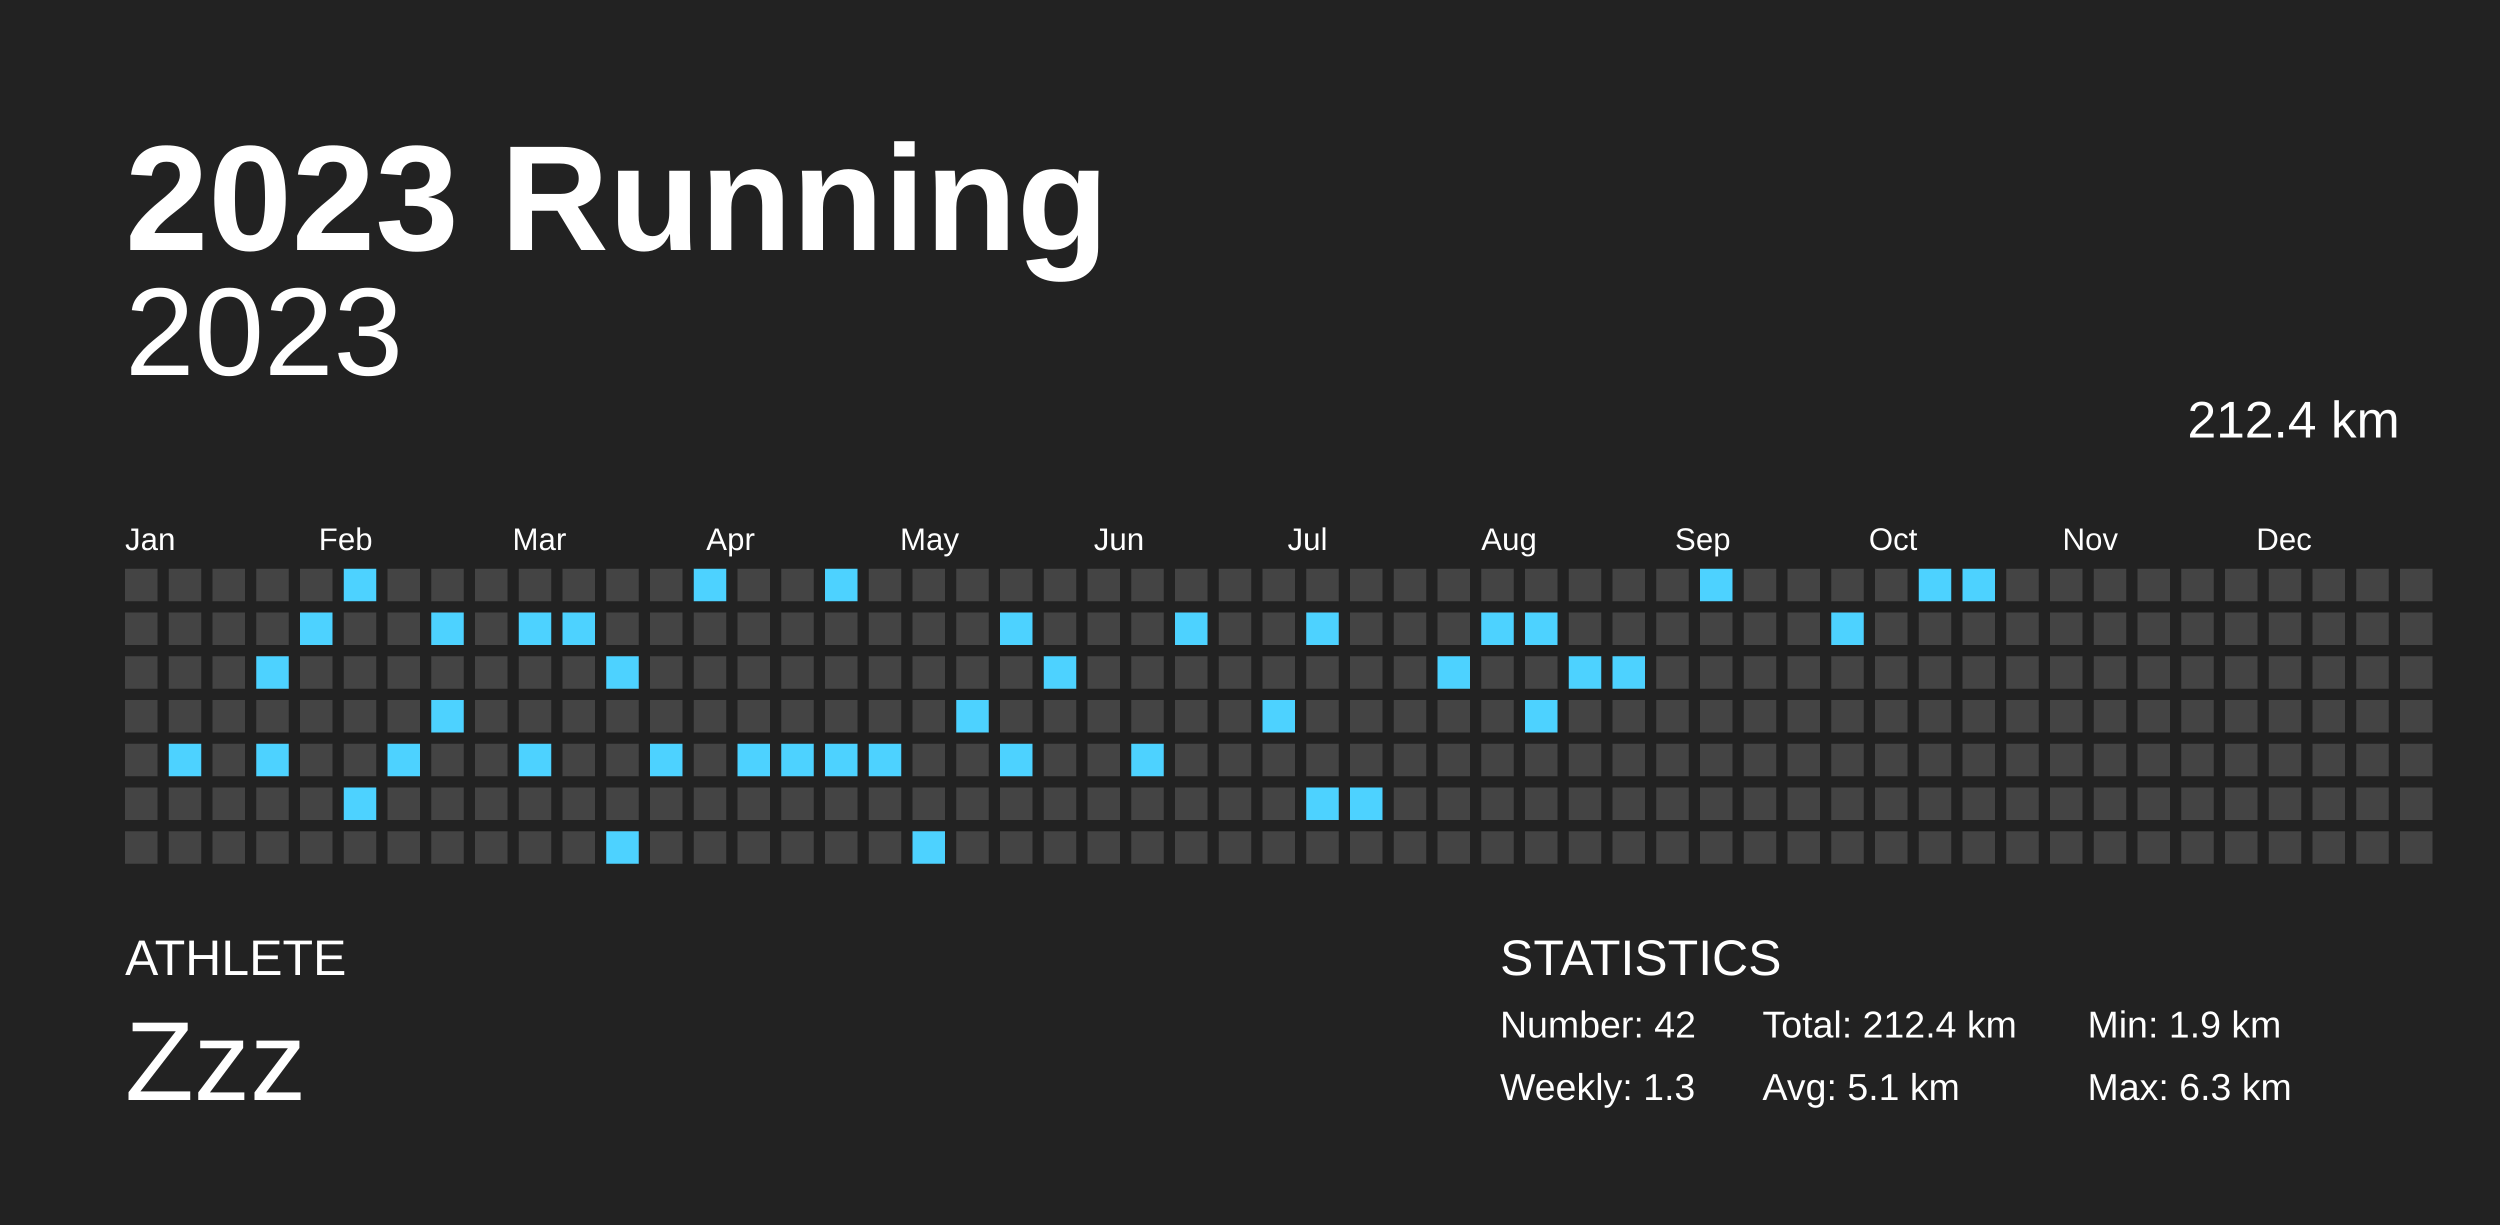
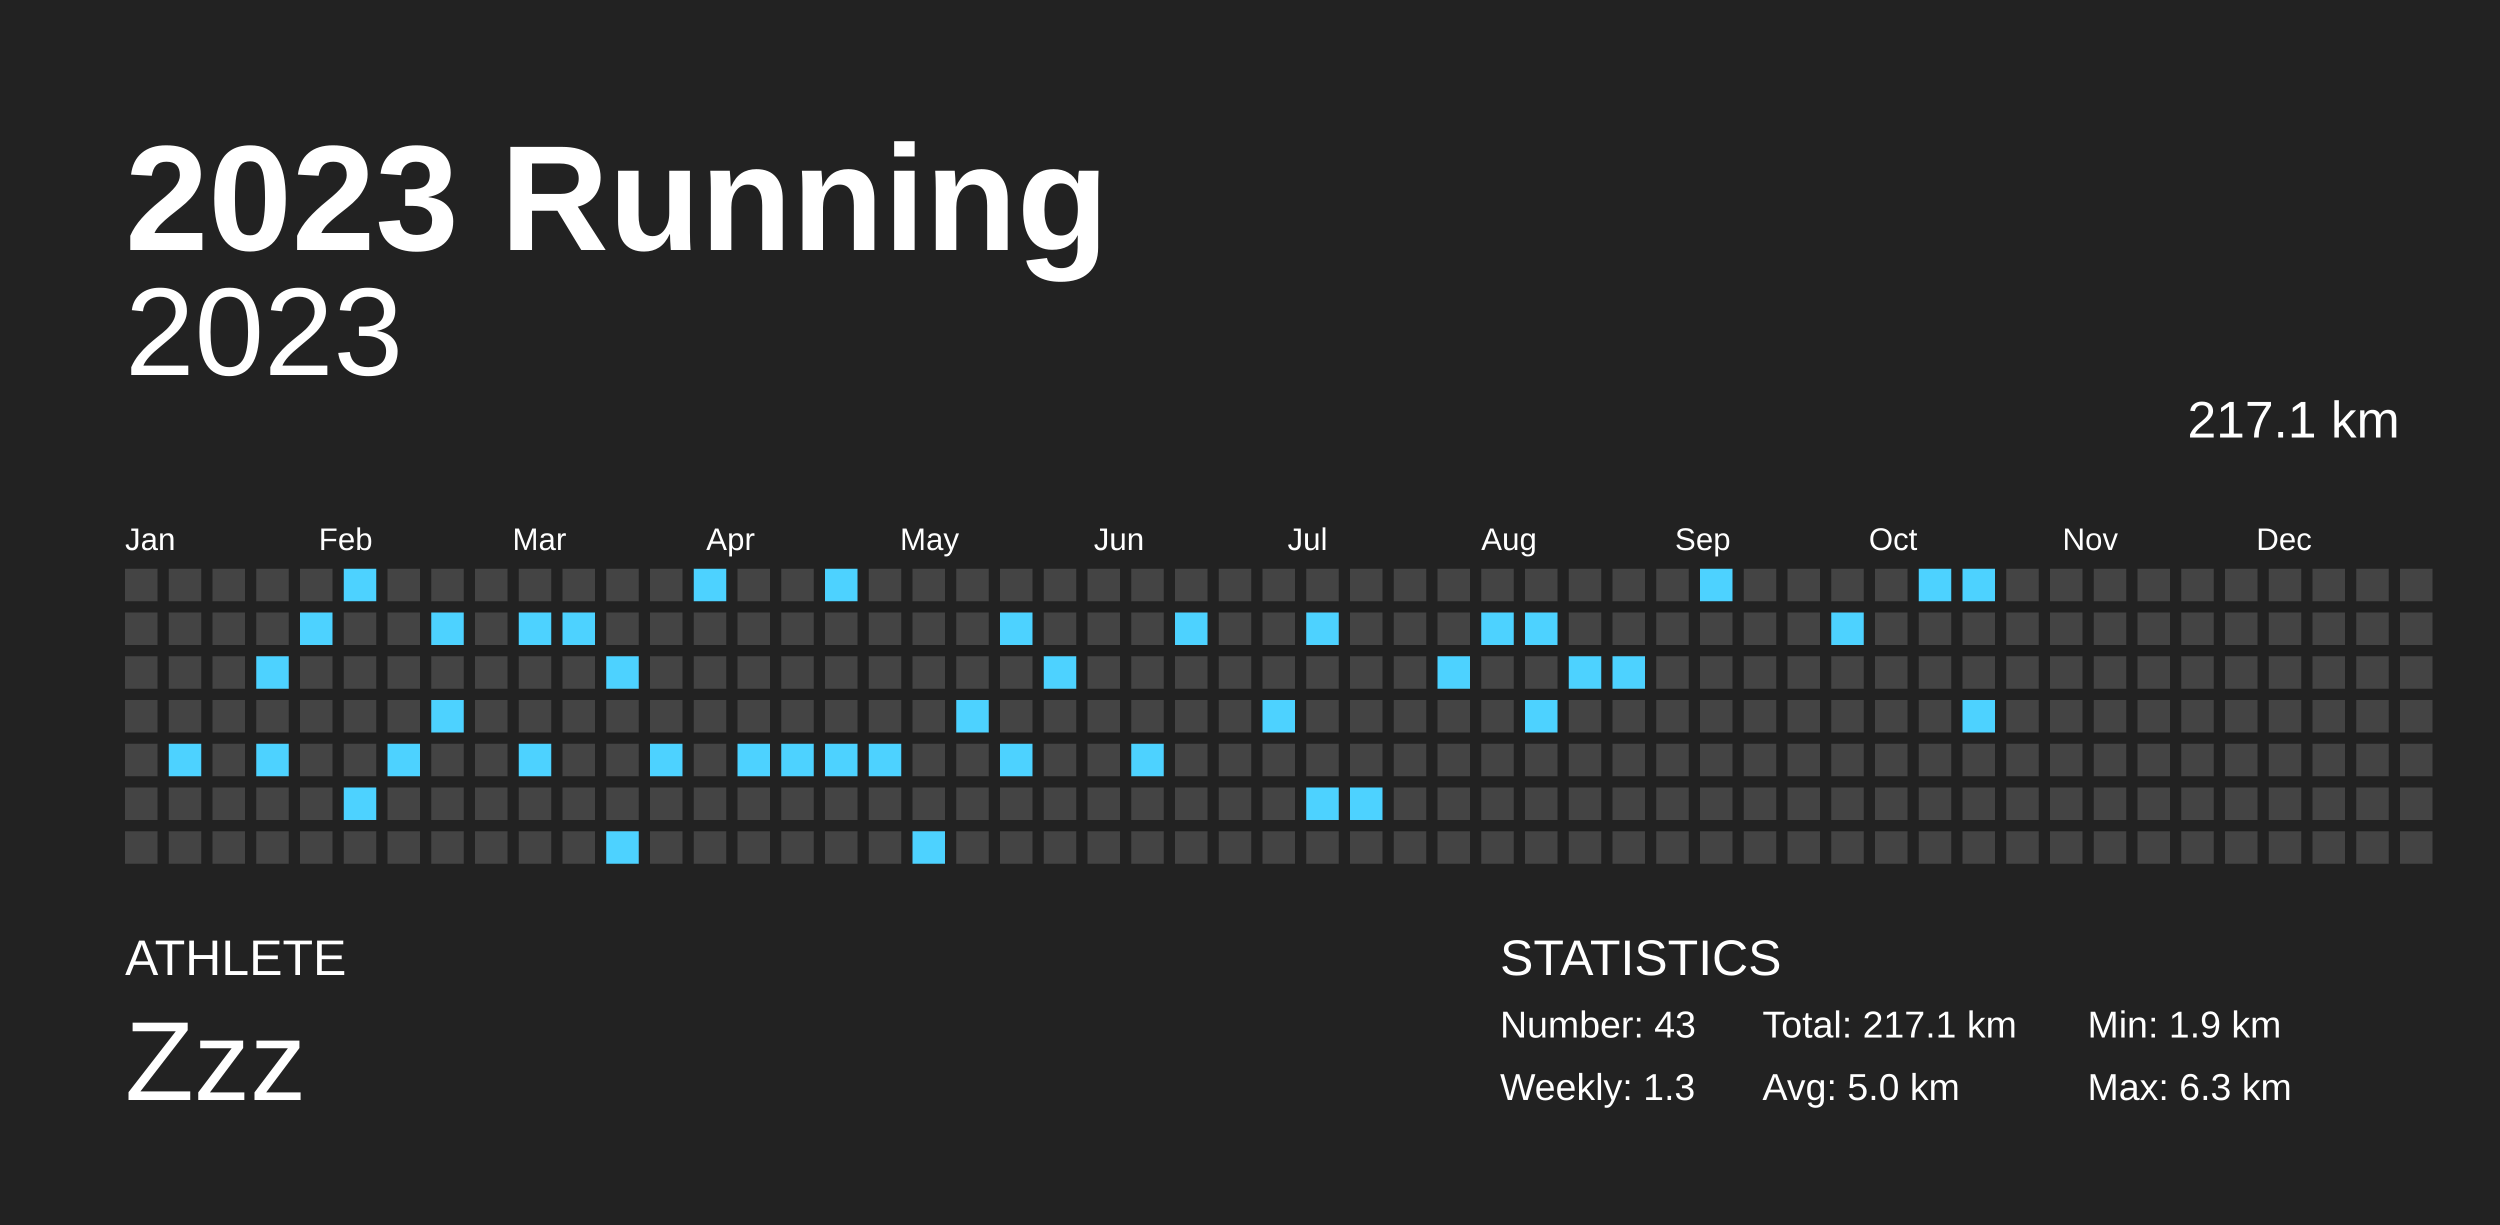
<svg xmlns="http://www.w3.org/2000/svg" baseProfile="full" height="98mm" version="1.1" viewBox="0,0,200,98" width="200mm">
  <defs />
  <rect fill="#222222" height="98" width="200" x="0" y="0" />
  <text fill="#FFFFFF" style="font-size:12px; font-family:Arial; font-weight:bold;" x="10" y="20">2023 Running</text>
  <text fill="#FFFFFF" style="font-size:4px; font-family:Arial" x="10" y="78">ATHLETE</text>
  <text fill="#FFFFFF" style="font-size:9px; font-family:Arial" x="10" y="88">Zzz</text>
  <text fill="#FFFFFF" style="font-size:4px; font-family:Arial" x="120" y="78">STATISTICS</text>
-   <text fill="#FFFFFF" style="font-size:3px; font-family:Arial" x="120" y="83">Number: 42</text>
+   <text fill="#FFFFFF" style="font-size:3px; font-family:Arial" x="120" y="83">Number: 43</text>
  <text fill="#FFFFFF" style="font-size:3px; font-family:Arial" x="120" y="88">Weekly: 1.3</text>
-   <text fill="#FFFFFF" style="font-size:3px; font-family:Arial" x="141" y="83">Total: 212.4 km</text>
-   <text fill="#FFFFFF" style="font-size:3px; font-family:Arial" x="141" y="88">Avg: 5.1 km</text>
+   <text fill="#FFFFFF" style="font-size:3px; font-family:Arial" x="141" y="83">Total: 217.1 km</text>
+   <text fill="#FFFFFF" style="font-size:3px; font-family:Arial" x="141" y="88">Avg: 5.0 km</text>
  <text fill="#FFFFFF" style="font-size:3px; font-family:Arial" x="167" y="83">Min: 1.9 km</text>
  <text fill="#FFFFFF" style="font-size:3px; font-family:Arial" x="167" y="88">Max: 6.3 km</text>
  <text alignment-baseline="hanging" fill="#FFFFFF" style="font-size:10.0px; font-family:Arial;" x="10" y="30">2023</text>
-   <text alignment-baseline="hanging" fill="#FFFFFF" style="font-size:4.125px; font-family:Arial;" x="175" y="35">212.4 km</text>
+   <text alignment-baseline="hanging" fill="#FFFFFF" style="font-size:4.125px; font-family:Arial;" x="175" y="35">217.1 km</text>
  <text fill="#FFFFFF" style="font-size:2.5px; font-family:Arial" x="10.0" y="44">Jan</text>
  <text fill="#FFFFFF" style="font-size:2.5px; font-family:Arial" x="25.5" y="44">Feb</text>
  <text fill="#FFFFFF" style="font-size:2.5px; font-family:Arial" x="41.0" y="44">Mar</text>
  <text fill="#FFFFFF" style="font-size:2.5px; font-family:Arial" x="56.5" y="44">Apr</text>
  <text fill="#FFFFFF" style="font-size:2.5px; font-family:Arial" x="72.0" y="44">May</text>
  <text fill="#FFFFFF" style="font-size:2.5px; font-family:Arial" x="87.5" y="44">Jun</text>
  <text fill="#FFFFFF" style="font-size:2.5px; font-family:Arial" x="103.0" y="44">Jul</text>
  <text fill="#FFFFFF" style="font-size:2.5px; font-family:Arial" x="118.5" y="44">Aug</text>
  <text fill="#FFFFFF" style="font-size:2.5px; font-family:Arial" x="134.0" y="44">Sep</text>
  <text fill="#FFFFFF" style="font-size:2.5px; font-family:Arial" x="149.5" y="44">Oct</text>
  <text fill="#FFFFFF" style="font-size:2.5px; font-family:Arial" x="165.0" y="44">Nov</text>
  <text fill="#FFFFFF" style="font-size:2.5px; font-family:Arial" x="180.5" y="44">Dec</text>
  <rect fill="#444444" height="2.6" width="2.6" x="10.0" y="45.5" />
  <rect fill="#444444" height="2.6" width="2.6" x="10.0" y="49.0" />
  <rect fill="#444444" height="2.6" width="2.6" x="10.0" y="52.5" />
  <rect fill="#444444" height="2.6" width="2.6" x="10.0" y="56.0" />
  <rect fill="#444444" height="2.6" width="2.6" x="10.0" y="59.5" />
  <rect fill="#444444" height="2.6" width="2.6" x="10.0" y="63.0" />
  <rect fill="#444444" height="2.6" width="2.6" x="10.0" y="66.5" />
  <rect fill="#444444" height="2.6" width="2.6" x="13.5" y="45.5" />
  <rect fill="#444444" height="2.6" width="2.6" x="13.5" y="49.0" />
  <rect fill="#444444" height="2.6" width="2.6" x="13.5" y="52.5" />
  <rect fill="#444444" height="2.6" width="2.6" x="13.5" y="56.0" />
  <rect fill="#4dd2ff" height="2.6" width="2.6" x="13.5" y="59.5" />
  <rect fill="#444444" height="2.6" width="2.6" x="13.5" y="63.0" />
  <rect fill="#444444" height="2.6" width="2.6" x="13.5" y="66.5" />
  <rect fill="#444444" height="2.6" width="2.6" x="17.0" y="45.5" />
  <rect fill="#444444" height="2.6" width="2.6" x="17.0" y="49.0" />
  <rect fill="#444444" height="2.6" width="2.6" x="17.0" y="52.5" />
  <rect fill="#444444" height="2.6" width="2.6" x="17.0" y="56.0" />
  <rect fill="#444444" height="2.6" width="2.6" x="17.0" y="59.5" />
  <rect fill="#444444" height="2.6" width="2.6" x="17.0" y="63.0" />
  <rect fill="#444444" height="2.6" width="2.6" x="17.0" y="66.5" />
  <rect fill="#444444" height="2.6" width="2.6" x="20.5" y="45.5" />
  <rect fill="#444444" height="2.6" width="2.6" x="20.5" y="49.0" />
  <rect fill="#4dd2ff" height="2.6" width="2.6" x="20.5" y="52.5" />
  <rect fill="#444444" height="2.6" width="2.6" x="20.5" y="56.0" />
  <rect fill="#4dd2ff" height="2.6" width="2.6" x="20.5" y="59.5" />
  <rect fill="#444444" height="2.6" width="2.6" x="20.5" y="63.0" />
  <rect fill="#444444" height="2.6" width="2.6" x="20.5" y="66.5" />
  <rect fill="#444444" height="2.6" width="2.6" x="24.0" y="45.5" />
  <rect fill="#4dd2ff" height="2.6" width="2.6" x="24.0" y="49.0" />
  <rect fill="#444444" height="2.6" width="2.6" x="24.0" y="52.5" />
  <rect fill="#444444" height="2.6" width="2.6" x="24.0" y="56.0" />
  <rect fill="#444444" height="2.6" width="2.6" x="24.0" y="59.5" />
  <rect fill="#444444" height="2.6" width="2.6" x="24.0" y="63.0" />
  <rect fill="#444444" height="2.6" width="2.6" x="24.0" y="66.5" />
  <rect fill="#4dd2ff" height="2.6" width="2.6" x="27.5" y="45.5" />
  <rect fill="#444444" height="2.6" width="2.6" x="27.5" y="49.0" />
  <rect fill="#444444" height="2.6" width="2.6" x="27.5" y="52.5" />
  <rect fill="#444444" height="2.6" width="2.6" x="27.5" y="56.0" />
  <rect fill="#444444" height="2.6" width="2.6" x="27.5" y="59.5" />
  <rect fill="#4dd2ff" height="2.6" width="2.6" x="27.5" y="63.0" />
  <rect fill="#444444" height="2.6" width="2.6" x="27.5" y="66.5" />
  <rect fill="#444444" height="2.6" width="2.6" x="31.0" y="45.5" />
  <rect fill="#444444" height="2.6" width="2.6" x="31.0" y="49.0" />
  <rect fill="#444444" height="2.6" width="2.6" x="31.0" y="52.5" />
  <rect fill="#444444" height="2.6" width="2.6" x="31.0" y="56.0" />
  <rect fill="#4dd2ff" height="2.6" width="2.6" x="31.0" y="59.5" />
  <rect fill="#444444" height="2.6" width="2.6" x="31.0" y="63.0" />
  <rect fill="#444444" height="2.6" width="2.6" x="31.0" y="66.5" />
  <rect fill="#444444" height="2.6" width="2.6" x="34.5" y="45.5" />
  <rect fill="#4dd2ff" height="2.6" width="2.6" x="34.5" y="49.0" />
  <rect fill="#444444" height="2.6" width="2.6" x="34.5" y="52.5" />
  <rect fill="#4dd2ff" height="2.6" width="2.6" x="34.5" y="56.0" />
  <rect fill="#444444" height="2.6" width="2.6" x="34.5" y="59.5" />
  <rect fill="#444444" height="2.6" width="2.6" x="34.5" y="63.0" />
  <rect fill="#444444" height="2.6" width="2.6" x="34.5" y="66.5" />
  <rect fill="#444444" height="2.6" width="2.6" x="38.0" y="45.5" />
  <rect fill="#444444" height="2.6" width="2.6" x="38.0" y="49.0" />
  <rect fill="#444444" height="2.6" width="2.6" x="38.0" y="52.5" />
  <rect fill="#444444" height="2.6" width="2.6" x="38.0" y="56.0" />
  <rect fill="#444444" height="2.6" width="2.6" x="38.0" y="59.5" />
  <rect fill="#444444" height="2.6" width="2.6" x="38.0" y="63.0" />
  <rect fill="#444444" height="2.6" width="2.6" x="38.0" y="66.5" />
  <rect fill="#444444" height="2.6" width="2.6" x="41.5" y="45.5" />
  <rect fill="#4dd2ff" height="2.6" width="2.6" x="41.5" y="49.0" />
  <rect fill="#444444" height="2.6" width="2.6" x="41.5" y="52.5" />
  <rect fill="#444444" height="2.6" width="2.6" x="41.5" y="56.0" />
  <rect fill="#4dd2ff" height="2.6" width="2.6" x="41.5" y="59.5" />
  <rect fill="#444444" height="2.6" width="2.6" x="41.5" y="63.0" />
  <rect fill="#444444" height="2.6" width="2.6" x="41.5" y="66.5" />
  <rect fill="#444444" height="2.6" width="2.6" x="45.0" y="45.5" />
  <rect fill="#4dd2ff" height="2.6" width="2.6" x="45.0" y="49.0" />
  <rect fill="#444444" height="2.6" width="2.6" x="45.0" y="52.5" />
  <rect fill="#444444" height="2.6" width="2.6" x="45.0" y="56.0" />
  <rect fill="#444444" height="2.6" width="2.6" x="45.0" y="59.5" />
  <rect fill="#444444" height="2.6" width="2.6" x="45.0" y="63.0" />
  <rect fill="#444444" height="2.6" width="2.6" x="45.0" y="66.5" />
  <rect fill="#444444" height="2.6" width="2.6" x="48.5" y="45.5" />
  <rect fill="#444444" height="2.6" width="2.6" x="48.5" y="49.0" />
  <rect fill="#4dd2ff" height="2.6" width="2.6" x="48.5" y="52.5" />
  <rect fill="#444444" height="2.6" width="2.6" x="48.5" y="56.0" />
  <rect fill="#444444" height="2.6" width="2.6" x="48.5" y="59.5" />
  <rect fill="#444444" height="2.6" width="2.6" x="48.5" y="63.0" />
  <rect fill="#4dd2ff" height="2.6" width="2.6" x="48.5" y="66.5" />
  <rect fill="#444444" height="2.6" width="2.6" x="52.0" y="45.5" />
  <rect fill="#444444" height="2.6" width="2.6" x="52.0" y="49.0" />
  <rect fill="#444444" height="2.6" width="2.6" x="52.0" y="52.5" />
  <rect fill="#444444" height="2.6" width="2.6" x="52.0" y="56.0" />
  <rect fill="#4dd2ff" height="2.6" width="2.6" x="52.0" y="59.5" />
  <rect fill="#444444" height="2.6" width="2.6" x="52.0" y="63.0" />
  <rect fill="#444444" height="2.6" width="2.6" x="52.0" y="66.5" />
  <rect fill="#4dd2ff" height="2.6" width="2.6" x="55.5" y="45.5" />
  <rect fill="#444444" height="2.6" width="2.6" x="55.5" y="49.0" />
  <rect fill="#444444" height="2.6" width="2.6" x="55.5" y="52.5" />
  <rect fill="#444444" height="2.6" width="2.6" x="55.5" y="56.0" />
  <rect fill="#444444" height="2.6" width="2.6" x="55.5" y="59.5" />
  <rect fill="#444444" height="2.6" width="2.6" x="55.5" y="63.0" />
  <rect fill="#444444" height="2.6" width="2.6" x="55.5" y="66.5" />
  <rect fill="#444444" height="2.6" width="2.6" x="59.0" y="45.5" />
  <rect fill="#444444" height="2.6" width="2.6" x="59.0" y="49.0" />
  <rect fill="#444444" height="2.6" width="2.6" x="59.0" y="52.5" />
  <rect fill="#444444" height="2.6" width="2.6" x="59.0" y="56.0" />
  <rect fill="#4dd2ff" height="2.6" width="2.6" x="59.0" y="59.5" />
  <rect fill="#444444" height="2.6" width="2.6" x="59.0" y="63.0" />
  <rect fill="#444444" height="2.6" width="2.6" x="59.0" y="66.5" />
  <rect fill="#444444" height="2.6" width="2.6" x="62.5" y="45.5" />
  <rect fill="#444444" height="2.6" width="2.6" x="62.5" y="49.0" />
  <rect fill="#444444" height="2.6" width="2.6" x="62.5" y="52.5" />
  <rect fill="#444444" height="2.6" width="2.6" x="62.5" y="56.0" />
  <rect fill="#4dd2ff" height="2.6" width="2.6" x="62.5" y="59.5" />
  <rect fill="#444444" height="2.6" width="2.6" x="62.5" y="63.0" />
  <rect fill="#444444" height="2.6" width="2.6" x="62.5" y="66.5" />
  <rect fill="#4dd2ff" height="2.6" width="2.6" x="66.0" y="45.5" />
  <rect fill="#444444" height="2.6" width="2.6" x="66.0" y="49.0" />
  <rect fill="#444444" height="2.6" width="2.6" x="66.0" y="52.5" />
  <rect fill="#444444" height="2.6" width="2.6" x="66.0" y="56.0" />
  <rect fill="#4dd2ff" height="2.6" width="2.6" x="66.0" y="59.5" />
  <rect fill="#444444" height="2.6" width="2.6" x="66.0" y="63.0" />
  <rect fill="#444444" height="2.6" width="2.6" x="66.0" y="66.5" />
  <rect fill="#444444" height="2.6" width="2.6" x="69.5" y="45.5" />
  <rect fill="#444444" height="2.6" width="2.6" x="69.5" y="49.0" />
  <rect fill="#444444" height="2.6" width="2.6" x="69.5" y="52.5" />
  <rect fill="#444444" height="2.6" width="2.6" x="69.5" y="56.0" />
  <rect fill="#4dd2ff" height="2.6" width="2.6" x="69.5" y="59.5" />
  <rect fill="#444444" height="2.6" width="2.6" x="69.5" y="63.0" />
  <rect fill="#444444" height="2.6" width="2.6" x="69.5" y="66.5" />
  <rect fill="#444444" height="2.6" width="2.6" x="73.0" y="45.5" />
  <rect fill="#444444" height="2.6" width="2.6" x="73.0" y="49.0" />
  <rect fill="#444444" height="2.6" width="2.6" x="73.0" y="52.5" />
  <rect fill="#444444" height="2.6" width="2.6" x="73.0" y="56.0" />
  <rect fill="#444444" height="2.6" width="2.6" x="73.0" y="59.5" />
  <rect fill="#444444" height="2.6" width="2.6" x="73.0" y="63.0" />
  <rect fill="#4dd2ff" height="2.6" width="2.6" x="73.0" y="66.5" />
  <rect fill="#444444" height="2.6" width="2.6" x="76.5" y="45.5" />
  <rect fill="#444444" height="2.6" width="2.6" x="76.5" y="49.0" />
  <rect fill="#444444" height="2.6" width="2.6" x="76.5" y="52.5" />
  <rect fill="#4dd2ff" height="2.6" width="2.6" x="76.5" y="56.0" />
  <rect fill="#444444" height="2.6" width="2.6" x="76.5" y="59.5" />
  <rect fill="#444444" height="2.6" width="2.6" x="76.5" y="63.0" />
  <rect fill="#444444" height="2.6" width="2.6" x="76.5" y="66.5" />
  <rect fill="#444444" height="2.6" width="2.6" x="80.0" y="45.5" />
  <rect fill="#4dd2ff" height="2.6" width="2.6" x="80.0" y="49.0" />
  <rect fill="#444444" height="2.6" width="2.6" x="80.0" y="52.5" />
  <rect fill="#444444" height="2.6" width="2.6" x="80.0" y="56.0" />
  <rect fill="#4dd2ff" height="2.6" width="2.6" x="80.0" y="59.5" />
  <rect fill="#444444" height="2.6" width="2.6" x="80.0" y="63.0" />
  <rect fill="#444444" height="2.6" width="2.6" x="80.0" y="66.5" />
  <rect fill="#444444" height="2.6" width="2.6" x="83.5" y="45.5" />
  <rect fill="#444444" height="2.6" width="2.6" x="83.5" y="49.0" />
  <rect fill="#4dd2ff" height="2.6" width="2.6" x="83.5" y="52.5" />
  <rect fill="#444444" height="2.6" width="2.6" x="83.5" y="56.0" />
  <rect fill="#444444" height="2.6" width="2.6" x="83.5" y="59.5" />
  <rect fill="#444444" height="2.6" width="2.6" x="83.5" y="63.0" />
  <rect fill="#444444" height="2.6" width="2.6" x="83.5" y="66.5" />
  <rect fill="#444444" height="2.6" width="2.6" x="87.0" y="45.5" />
  <rect fill="#444444" height="2.6" width="2.6" x="87.0" y="49.0" />
  <rect fill="#444444" height="2.6" width="2.6" x="87.0" y="52.5" />
  <rect fill="#444444" height="2.6" width="2.6" x="87.0" y="56.0" />
  <rect fill="#444444" height="2.6" width="2.6" x="87.0" y="59.5" />
  <rect fill="#444444" height="2.6" width="2.6" x="87.0" y="63.0" />
  <rect fill="#444444" height="2.6" width="2.6" x="87.0" y="66.5" />
  <rect fill="#444444" height="2.6" width="2.6" x="90.5" y="45.5" />
  <rect fill="#444444" height="2.6" width="2.6" x="90.5" y="49.0" />
  <rect fill="#444444" height="2.6" width="2.6" x="90.5" y="52.5" />
  <rect fill="#444444" height="2.6" width="2.6" x="90.5" y="56.0" />
  <rect fill="#4dd2ff" height="2.6" width="2.6" x="90.5" y="59.5" />
  <rect fill="#444444" height="2.6" width="2.6" x="90.5" y="63.0" />
  <rect fill="#444444" height="2.6" width="2.6" x="90.5" y="66.5" />
  <rect fill="#444444" height="2.6" width="2.6" x="94.0" y="45.5" />
  <rect fill="#4dd2ff" height="2.6" width="2.6" x="94.0" y="49.0" />
  <rect fill="#444444" height="2.6" width="2.6" x="94.0" y="52.5" />
  <rect fill="#444444" height="2.6" width="2.6" x="94.0" y="56.0" />
  <rect fill="#444444" height="2.6" width="2.6" x="94.0" y="59.5" />
  <rect fill="#444444" height="2.6" width="2.6" x="94.0" y="63.0" />
  <rect fill="#444444" height="2.6" width="2.6" x="94.0" y="66.5" />
  <rect fill="#444444" height="2.6" width="2.6" x="97.5" y="45.5" />
  <rect fill="#444444" height="2.6" width="2.6" x="97.5" y="49.0" />
  <rect fill="#444444" height="2.6" width="2.6" x="97.5" y="52.5" />
  <rect fill="#444444" height="2.6" width="2.6" x="97.5" y="56.0" />
  <rect fill="#444444" height="2.6" width="2.6" x="97.5" y="59.5" />
  <rect fill="#444444" height="2.6" width="2.6" x="97.5" y="63.0" />
  <rect fill="#444444" height="2.6" width="2.6" x="97.5" y="66.5" />
  <rect fill="#444444" height="2.6" width="2.6" x="101.0" y="45.5" />
  <rect fill="#444444" height="2.6" width="2.6" x="101.0" y="49.0" />
  <rect fill="#444444" height="2.6" width="2.6" x="101.0" y="52.5" />
  <rect fill="#4dd2ff" height="2.6" width="2.6" x="101.0" y="56.0" />
  <rect fill="#444444" height="2.6" width="2.6" x="101.0" y="59.5" />
  <rect fill="#444444" height="2.6" width="2.6" x="101.0" y="63.0" />
  <rect fill="#444444" height="2.6" width="2.6" x="101.0" y="66.5" />
  <rect fill="#444444" height="2.6" width="2.6" x="104.5" y="45.5" />
  <rect fill="#4dd2ff" height="2.6" width="2.6" x="104.5" y="49.0" />
  <rect fill="#444444" height="2.6" width="2.6" x="104.5" y="52.5" />
  <rect fill="#444444" height="2.6" width="2.6" x="104.5" y="56.0" />
  <rect fill="#444444" height="2.6" width="2.6" x="104.5" y="59.5" />
  <rect fill="#4dd2ff" height="2.6" width="2.6" x="104.5" y="63.0" />
  <rect fill="#444444" height="2.6" width="2.6" x="104.5" y="66.5" />
  <rect fill="#444444" height="2.6" width="2.6" x="108.0" y="45.5" />
  <rect fill="#444444" height="2.6" width="2.6" x="108.0" y="49.0" />
  <rect fill="#444444" height="2.6" width="2.6" x="108.0" y="52.5" />
  <rect fill="#444444" height="2.6" width="2.6" x="108.0" y="56.0" />
  <rect fill="#444444" height="2.6" width="2.6" x="108.0" y="59.5" />
  <rect fill="#4dd2ff" height="2.6" width="2.6" x="108.0" y="63.0" />
  <rect fill="#444444" height="2.6" width="2.6" x="108.0" y="66.5" />
  <rect fill="#444444" height="2.6" width="2.6" x="111.5" y="45.5" />
  <rect fill="#444444" height="2.6" width="2.6" x="111.5" y="49.0" />
  <rect fill="#444444" height="2.6" width="2.6" x="111.5" y="52.5" />
  <rect fill="#444444" height="2.6" width="2.6" x="111.5" y="56.0" />
  <rect fill="#444444" height="2.6" width="2.6" x="111.5" y="59.5" />
  <rect fill="#444444" height="2.6" width="2.6" x="111.5" y="63.0" />
  <rect fill="#444444" height="2.6" width="2.6" x="111.5" y="66.5" />
  <rect fill="#444444" height="2.6" width="2.6" x="115.0" y="45.5" />
  <rect fill="#444444" height="2.6" width="2.6" x="115.0" y="49.0" />
  <rect fill="#4dd2ff" height="2.6" width="2.6" x="115.0" y="52.5" />
  <rect fill="#444444" height="2.6" width="2.6" x="115.0" y="56.0" />
  <rect fill="#444444" height="2.6" width="2.6" x="115.0" y="59.5" />
  <rect fill="#444444" height="2.6" width="2.6" x="115.0" y="63.0" />
  <rect fill="#444444" height="2.6" width="2.6" x="115.0" y="66.5" />
  <rect fill="#444444" height="2.6" width="2.6" x="118.5" y="45.5" />
  <rect fill="#4dd2ff" height="2.6" width="2.6" x="118.5" y="49.0" />
  <rect fill="#444444" height="2.6" width="2.6" x="118.5" y="52.5" />
  <rect fill="#444444" height="2.6" width="2.6" x="118.5" y="56.0" />
  <rect fill="#444444" height="2.6" width="2.6" x="118.5" y="59.5" />
  <rect fill="#444444" height="2.6" width="2.6" x="118.5" y="63.0" />
  <rect fill="#444444" height="2.6" width="2.6" x="118.5" y="66.5" />
  <rect fill="#444444" height="2.6" width="2.6" x="122.0" y="45.5" />
  <rect fill="#4dd2ff" height="2.6" width="2.6" x="122.0" y="49.0" />
  <rect fill="#444444" height="2.6" width="2.6" x="122.0" y="52.5" />
  <rect fill="#4dd2ff" height="2.6" width="2.6" x="122.0" y="56.0" />
  <rect fill="#444444" height="2.6" width="2.6" x="122.0" y="59.5" />
  <rect fill="#444444" height="2.6" width="2.6" x="122.0" y="63.0" />
  <rect fill="#444444" height="2.6" width="2.6" x="122.0" y="66.5" />
  <rect fill="#444444" height="2.6" width="2.6" x="125.5" y="45.5" />
  <rect fill="#444444" height="2.6" width="2.6" x="125.5" y="49.0" />
  <rect fill="#4dd2ff" height="2.6" width="2.6" x="125.5" y="52.5" />
  <rect fill="#444444" height="2.6" width="2.6" x="125.5" y="56.0" />
  <rect fill="#444444" height="2.6" width="2.6" x="125.5" y="59.5" />
  <rect fill="#444444" height="2.6" width="2.6" x="125.5" y="63.0" />
  <rect fill="#444444" height="2.6" width="2.6" x="125.5" y="66.5" />
  <rect fill="#444444" height="2.6" width="2.6" x="129.0" y="45.5" />
  <rect fill="#444444" height="2.6" width="2.6" x="129.0" y="49.0" />
  <rect fill="#4dd2ff" height="2.6" width="2.6" x="129.0" y="52.5" />
  <rect fill="#444444" height="2.6" width="2.6" x="129.0" y="56.0" />
  <rect fill="#444444" height="2.6" width="2.6" x="129.0" y="59.5" />
  <rect fill="#444444" height="2.6" width="2.6" x="129.0" y="63.0" />
  <rect fill="#444444" height="2.6" width="2.6" x="129.0" y="66.5" />
  <rect fill="#444444" height="2.6" width="2.6" x="132.5" y="45.5" />
  <rect fill="#444444" height="2.6" width="2.6" x="132.5" y="49.0" />
  <rect fill="#444444" height="2.6" width="2.6" x="132.5" y="52.5" />
  <rect fill="#444444" height="2.6" width="2.6" x="132.5" y="56.0" />
  <rect fill="#444444" height="2.6" width="2.6" x="132.5" y="59.5" />
  <rect fill="#444444" height="2.6" width="2.6" x="132.5" y="63.0" />
  <rect fill="#444444" height="2.6" width="2.6" x="132.5" y="66.5" />
  <rect fill="#4dd2ff" height="2.6" width="2.6" x="136.0" y="45.5" />
  <rect fill="#444444" height="2.6" width="2.6" x="136.0" y="49.0" />
  <rect fill="#444444" height="2.6" width="2.6" x="136.0" y="52.5" />
  <rect fill="#444444" height="2.6" width="2.6" x="136.0" y="56.0" />
  <rect fill="#444444" height="2.6" width="2.6" x="136.0" y="59.5" />
  <rect fill="#444444" height="2.6" width="2.6" x="136.0" y="63.0" />
  <rect fill="#444444" height="2.6" width="2.6" x="136.0" y="66.5" />
  <rect fill="#444444" height="2.6" width="2.6" x="139.5" y="45.5" />
  <rect fill="#444444" height="2.6" width="2.6" x="139.5" y="49.0" />
  <rect fill="#444444" height="2.6" width="2.6" x="139.5" y="52.5" />
  <rect fill="#444444" height="2.6" width="2.6" x="139.5" y="56.0" />
  <rect fill="#444444" height="2.6" width="2.6" x="139.5" y="59.5" />
  <rect fill="#444444" height="2.6" width="2.6" x="139.5" y="63.0" />
  <rect fill="#444444" height="2.6" width="2.6" x="139.5" y="66.5" />
  <rect fill="#444444" height="2.6" width="2.6" x="143.0" y="45.5" />
  <rect fill="#444444" height="2.6" width="2.6" x="143.0" y="49.0" />
  <rect fill="#444444" height="2.6" width="2.6" x="143.0" y="52.5" />
  <rect fill="#444444" height="2.6" width="2.6" x="143.0" y="56.0" />
  <rect fill="#444444" height="2.6" width="2.6" x="143.0" y="59.5" />
  <rect fill="#444444" height="2.6" width="2.6" x="143.0" y="63.0" />
  <rect fill="#444444" height="2.6" width="2.6" x="143.0" y="66.5" />
  <rect fill="#444444" height="2.6" width="2.6" x="146.5" y="45.5" />
  <rect fill="#4dd2ff" height="2.6" width="2.6" x="146.5" y="49.0" />
  <rect fill="#444444" height="2.6" width="2.6" x="146.5" y="52.5" />
  <rect fill="#444444" height="2.6" width="2.6" x="146.5" y="56.0" />
  <rect fill="#444444" height="2.6" width="2.6" x="146.5" y="59.5" />
  <rect fill="#444444" height="2.6" width="2.6" x="146.5" y="63.0" />
  <rect fill="#444444" height="2.6" width="2.6" x="146.5" y="66.5" />
  <rect fill="#444444" height="2.6" width="2.6" x="150.0" y="45.5" />
  <rect fill="#444444" height="2.6" width="2.6" x="150.0" y="49.0" />
  <rect fill="#444444" height="2.6" width="2.6" x="150.0" y="52.5" />
  <rect fill="#444444" height="2.6" width="2.6" x="150.0" y="56.0" />
  <rect fill="#444444" height="2.6" width="2.6" x="150.0" y="59.5" />
  <rect fill="#444444" height="2.6" width="2.6" x="150.0" y="63.0" />
  <rect fill="#444444" height="2.6" width="2.6" x="150.0" y="66.5" />
  <rect fill="#4dd2ff" height="2.6" width="2.6" x="153.5" y="45.5" />
  <rect fill="#444444" height="2.6" width="2.6" x="153.5" y="49.0" />
  <rect fill="#444444" height="2.6" width="2.6" x="153.5" y="52.5" />
  <rect fill="#444444" height="2.6" width="2.6" x="153.5" y="56.0" />
  <rect fill="#444444" height="2.6" width="2.6" x="153.5" y="59.5" />
  <rect fill="#444444" height="2.6" width="2.6" x="153.5" y="63.0" />
  <rect fill="#444444" height="2.6" width="2.6" x="153.5" y="66.5" />
  <rect fill="#4dd2ff" height="2.6" width="2.6" x="157.0" y="45.5" />
  <rect fill="#444444" height="2.6" width="2.6" x="157.0" y="49.0" />
  <rect fill="#444444" height="2.6" width="2.6" x="157.0" y="52.5" />
-   <rect fill="#444444" height="2.6" width="2.6" x="157.0" y="56.0" />
+   <rect fill="#4dd2ff" height="2.6" width="2.6" x="157.0" y="56.0" />
  <rect fill="#444444" height="2.6" width="2.6" x="157.0" y="59.5" />
  <rect fill="#444444" height="2.6" width="2.6" x="157.0" y="63.0" />
  <rect fill="#444444" height="2.6" width="2.6" x="157.0" y="66.5" />
  <rect fill="#444444" height="2.6" width="2.6" x="160.5" y="45.5" />
  <rect fill="#444444" height="2.6" width="2.6" x="160.5" y="49.0" />
  <rect fill="#444444" height="2.6" width="2.6" x="160.5" y="52.5" />
  <rect fill="#444444" height="2.6" width="2.6" x="160.5" y="56.0" />
  <rect fill="#444444" height="2.6" width="2.6" x="160.5" y="59.5" />
  <rect fill="#444444" height="2.6" width="2.6" x="160.5" y="63.0" />
  <rect fill="#444444" height="2.6" width="2.6" x="160.5" y="66.5" />
  <rect fill="#444444" height="2.6" width="2.6" x="164.0" y="45.5" />
  <rect fill="#444444" height="2.6" width="2.6" x="164.0" y="49.0" />
  <rect fill="#444444" height="2.6" width="2.6" x="164.0" y="52.5" />
  <rect fill="#444444" height="2.6" width="2.6" x="164.0" y="56.0" />
  <rect fill="#444444" height="2.6" width="2.6" x="164.0" y="59.5" />
  <rect fill="#444444" height="2.6" width="2.6" x="164.0" y="63.0" />
  <rect fill="#444444" height="2.6" width="2.6" x="164.0" y="66.5" />
  <rect fill="#444444" height="2.6" width="2.6" x="167.5" y="45.5" />
  <rect fill="#444444" height="2.6" width="2.6" x="167.5" y="49.0" />
  <rect fill="#444444" height="2.6" width="2.6" x="167.5" y="52.5" />
  <rect fill="#444444" height="2.6" width="2.6" x="167.5" y="56.0" />
  <rect fill="#444444" height="2.6" width="2.6" x="167.5" y="59.5" />
  <rect fill="#444444" height="2.6" width="2.6" x="167.5" y="63.0" />
  <rect fill="#444444" height="2.6" width="2.6" x="167.5" y="66.5" />
  <rect fill="#444444" height="2.6" width="2.6" x="171.0" y="45.5" />
  <rect fill="#444444" height="2.6" width="2.6" x="171.0" y="49.0" />
  <rect fill="#444444" height="2.6" width="2.6" x="171.0" y="52.5" />
  <rect fill="#444444" height="2.6" width="2.6" x="171.0" y="56.0" />
  <rect fill="#444444" height="2.6" width="2.6" x="171.0" y="59.5" />
  <rect fill="#444444" height="2.6" width="2.6" x="171.0" y="63.0" />
  <rect fill="#444444" height="2.6" width="2.6" x="171.0" y="66.5" />
  <rect fill="#444444" height="2.6" width="2.6" x="174.5" y="45.5" />
  <rect fill="#444444" height="2.6" width="2.6" x="174.5" y="49.0" />
  <rect fill="#444444" height="2.6" width="2.6" x="174.5" y="52.5" />
  <rect fill="#444444" height="2.6" width="2.6" x="174.5" y="56.0" />
  <rect fill="#444444" height="2.6" width="2.6" x="174.5" y="59.5" />
  <rect fill="#444444" height="2.6" width="2.6" x="174.5" y="63.0" />
  <rect fill="#444444" height="2.6" width="2.6" x="174.5" y="66.5" />
  <rect fill="#444444" height="2.6" width="2.6" x="178.0" y="45.5" />
  <rect fill="#444444" height="2.6" width="2.6" x="178.0" y="49.0" />
  <rect fill="#444444" height="2.6" width="2.6" x="178.0" y="52.5" />
  <rect fill="#444444" height="2.6" width="2.6" x="178.0" y="56.0" />
  <rect fill="#444444" height="2.6" width="2.6" x="178.0" y="59.5" />
  <rect fill="#444444" height="2.6" width="2.6" x="178.0" y="63.0" />
  <rect fill="#444444" height="2.6" width="2.6" x="178.0" y="66.5" />
  <rect fill="#444444" height="2.6" width="2.6" x="181.5" y="45.5" />
  <rect fill="#444444" height="2.6" width="2.6" x="181.5" y="49.0" />
  <rect fill="#444444" height="2.6" width="2.6" x="181.5" y="52.5" />
  <rect fill="#444444" height="2.6" width="2.6" x="181.5" y="56.0" />
  <rect fill="#444444" height="2.6" width="2.6" x="181.5" y="59.5" />
  <rect fill="#444444" height="2.6" width="2.6" x="181.5" y="63.0" />
  <rect fill="#444444" height="2.6" width="2.6" x="181.5" y="66.5" />
  <rect fill="#444444" height="2.6" width="2.6" x="185.0" y="45.5" />
  <rect fill="#444444" height="2.6" width="2.6" x="185.0" y="49.0" />
  <rect fill="#444444" height="2.6" width="2.6" x="185.0" y="52.5" />
  <rect fill="#444444" height="2.6" width="2.6" x="185.0" y="56.0" />
  <rect fill="#444444" height="2.6" width="2.6" x="185.0" y="59.5" />
  <rect fill="#444444" height="2.6" width="2.6" x="185.0" y="63.0" />
  <rect fill="#444444" height="2.6" width="2.6" x="185.0" y="66.5" />
  <rect fill="#444444" height="2.6" width="2.6" x="188.5" y="45.5" />
  <rect fill="#444444" height="2.6" width="2.6" x="188.5" y="49.0" />
  <rect fill="#444444" height="2.6" width="2.6" x="188.5" y="52.5" />
  <rect fill="#444444" height="2.6" width="2.6" x="188.5" y="56.0" />
  <rect fill="#444444" height="2.6" width="2.6" x="188.5" y="59.5" />
  <rect fill="#444444" height="2.6" width="2.6" x="188.5" y="63.0" />
  <rect fill="#444444" height="2.6" width="2.6" x="188.5" y="66.5" />
  <rect fill="#444444" height="2.6" width="2.6" x="192.0" y="45.5" />
  <rect fill="#444444" height="2.6" width="2.6" x="192.0" y="49.0" />
  <rect fill="#444444" height="2.6" width="2.6" x="192.0" y="52.5" />
  <rect fill="#444444" height="2.6" width="2.6" x="192.0" y="56.0" />
  <rect fill="#444444" height="2.6" width="2.6" x="192.0" y="59.5" />
  <rect fill="#444444" height="2.6" width="2.6" x="192.0" y="63.0" />
  <rect fill="#444444" height="2.6" width="2.6" x="192.0" y="66.5" />
</svg>
